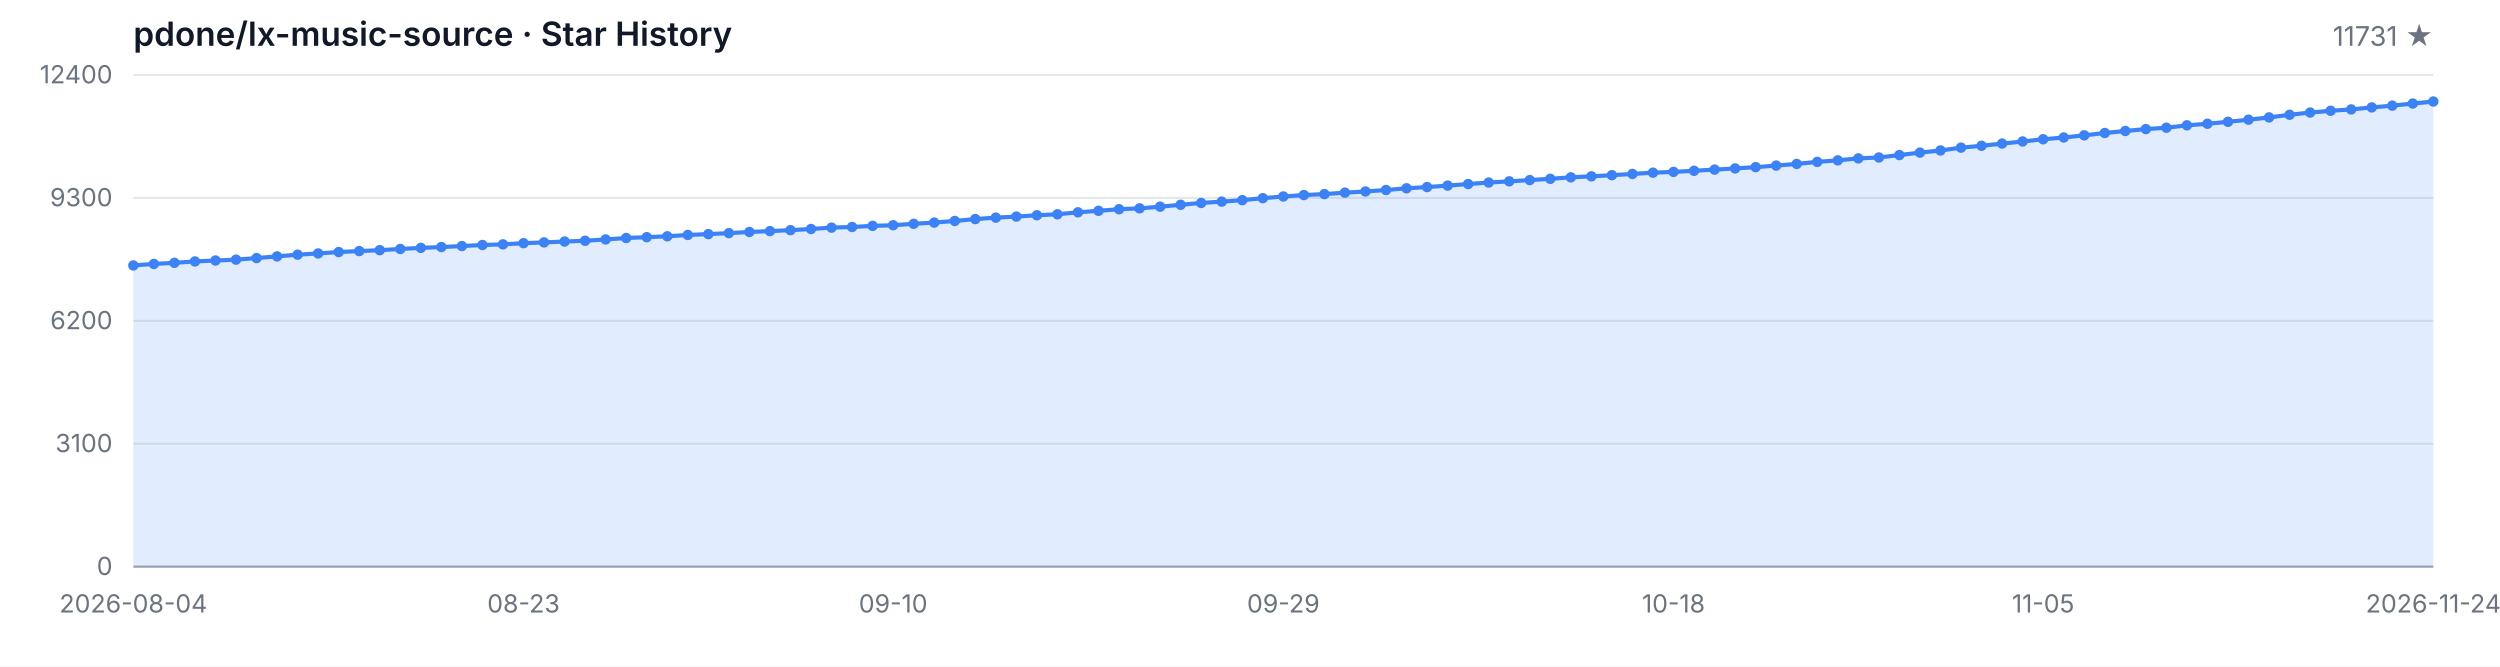
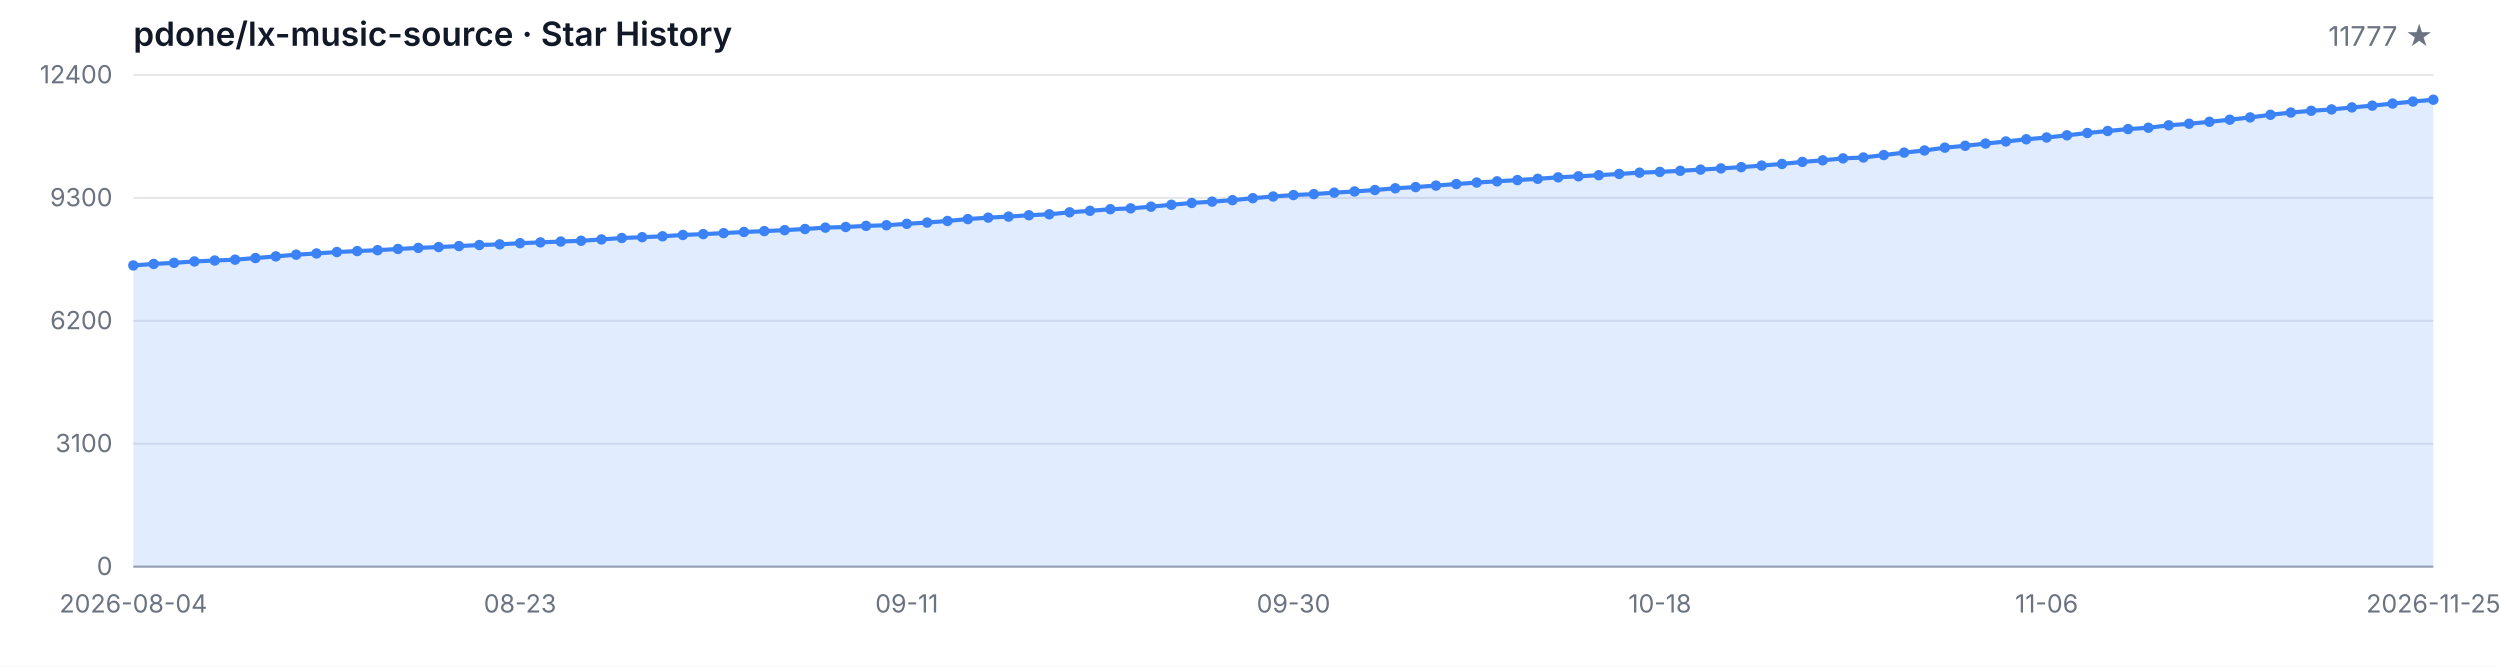
<svg xmlns="http://www.w3.org/2000/svg" width="1200" height="320" viewBox="0 0 1200 320" role="img" aria-label="Star History">
  <style>
  .bg { fill: #ffffff; }
  .grid { stroke: #e5e7eb; stroke-width: 1; }
  .axis { stroke: #9ca3af; stroke-width: 1; }
  .area { fill: rgba(59, 130, 246, 0.15); }
  .line { fill: none; stroke: #3b82f6; stroke-width: 2; stroke-linejoin: round; stroke-linecap: round; }
  .dot { fill: #3b82f6; }
  .tlabel { fill: #6b7280; font-family: -apple-system, BlinkMacSystemFont, 'Segoe UI', sans-serif; font-size: 12px; }
  .title { fill: #111827; font-family: -apple-system, BlinkMacSystemFont, 'Segoe UI', sans-serif; font-size: 16px; font-weight: 600; }
  .subtitle { fill: #6b7280; font-family: -apple-system, BlinkMacSystemFont, 'Segoe UI', sans-serif; font-size: 13px; }
  @media (prefers-color-scheme: dark) {
    .bg { fill: #0d1117; }
    .grid { stroke: #21262d; }
    .axis { stroke: #484f58; }
    .area { fill: rgba(58, 132, 255, 0.18); }
    .line { stroke: #58a6ff; }
    .dot { fill: #58a6ff; }
    .tlabel { fill: #8b949e; }
    .title { fill: #c9d1d9; }
    .subtitle { fill: #8b949e; }
  }
</style>
  <rect class="bg" width="1200" height="320" />
  <text class="title" x="64" y="22">pdone/lx-music-source · Star History</text>
-   <text class="subtitle" x="1168" y="22" text-anchor="end">11731 ★</text>
+   <text class="subtitle" x="1168" y="22" text-anchor="end">11777 ★</text>
  <line class="grid" x1="64" y1="272.00" x2="1168" y2="272.00" />
  <line class="grid" x1="64" y1="213.00" x2="1168" y2="213.00" />
  <line class="grid" x1="64" y1="154.00" x2="1168" y2="154.00" />
  <line class="grid" x1="64" y1="95.00" x2="1168" y2="95.00" />
  <line class="grid" x1="64" y1="36.00" x2="1168" y2="36.00" />
  <text class="tlabel" x="54" y="276.00" text-anchor="end">0</text>
  <text class="tlabel" x="54" y="217.00" text-anchor="end">3100</text>
  <text class="tlabel" x="54" y="158.00" text-anchor="end">6200</text>
  <text class="tlabel" x="54" y="99.00" text-anchor="end">9300</text>
  <text class="tlabel" x="54" y="40.00" text-anchor="end">12400</text>
  <line class="axis" x1="64" y1="272" x2="1168" y2="272" />
-   <path class="area" d="M 64.00 272.00 L 64.00 127.41 L 73.86 126.69 L 83.71 126.16 L 93.57 125.49 L 103.43 125.05 L 113.29 124.63 L 123.14 123.87 L 133.00 123.07 L 142.86 122.25 L 152.71 121.65 L 162.57 120.98 L 172.43 120.52 L 182.29 120.08 L 192.14 119.51 L 202.00 118.98 L 211.86 118.58 L 221.71 118.11 L 231.57 117.61 L 241.43 117.29 L 251.29 116.72 L 261.14 116.35 L 271.00 115.94 L 280.86 115.57 L 290.71 114.93 L 300.57 114.24 L 310.43 113.84 L 320.29 113.42 L 330.14 112.78 L 340.00 112.38 L 349.86 111.90 L 359.71 111.35 L 369.57 110.93 L 379.43 110.47 L 389.29 109.92 L 399.14 109.26 L 409.00 108.95 L 418.86 108.42 L 428.71 108.11 L 438.57 107.43 L 448.43 106.84 L 458.29 106.06 L 468.14 105.16 L 478.00 104.46 L 487.86 103.96 L 497.71 103.32 L 507.57 102.86 L 517.43 101.91 L 527.29 101.19 L 537.14 100.42 L 547.00 100.01 L 556.86 99.21 L 566.71 98.29 L 576.57 97.42 L 586.43 96.79 L 596.29 96.08 L 606.14 95.13 L 616.00 94.31 L 625.86 93.63 L 635.71 93.17 L 645.57 92.47 L 655.43 91.90 L 665.29 91.21 L 675.14 90.38 L 685.00 89.80 L 694.86 89.08 L 704.71 88.34 L 714.57 87.62 L 724.43 87.04 L 734.29 86.44 L 744.14 85.83 L 754.00 85.12 L 763.86 84.63 L 773.71 84.09 L 783.57 83.49 L 793.43 82.88 L 803.29 82.51 L 813.14 81.98 L 823.00 81.41 L 832.86 80.84 L 842.71 80.23 L 852.57 79.47 L 862.43 78.69 L 872.29 77.70 L 882.14 76.96 L 892.00 76.02 L 901.86 75.59 L 911.71 74.43 L 921.57 73.25 L 931.43 72.22 L 941.29 70.87 L 951.14 69.97 L 961.00 68.91 L 970.86 67.90 L 980.71 66.85 L 990.57 65.99 L 1000.43 64.95 L 1010.29 63.84 L 1020.14 62.87 L 1030.00 61.96 L 1039.86 61.31 L 1049.71 60.15 L 1059.57 59.39 L 1069.43 58.46 L 1079.29 57.45 L 1089.14 56.36 L 1099.00 55.09 L 1108.86 54.02 L 1118.71 53.17 L 1128.57 52.52 L 1138.43 51.55 L 1148.29 50.71 L 1158.14 49.70 L 1168.00 48.73 L 1168.00 272.00 Z" />
-   <path class="line" d="M 64.00 127.41 L 73.86 126.69 L 83.71 126.16 L 93.57 125.49 L 103.43 125.05 L 113.29 124.63 L 123.14 123.87 L 133.00 123.07 L 142.86 122.25 L 152.71 121.65 L 162.57 120.98 L 172.43 120.52 L 182.29 120.08 L 192.14 119.51 L 202.00 118.98 L 211.86 118.58 L 221.71 118.11 L 231.57 117.61 L 241.43 117.29 L 251.29 116.72 L 261.14 116.35 L 271.00 115.94 L 280.86 115.57 L 290.71 114.93 L 300.57 114.24 L 310.43 113.84 L 320.29 113.42 L 330.14 112.78 L 340.00 112.38 L 349.86 111.90 L 359.71 111.35 L 369.57 110.93 L 379.43 110.47 L 389.29 109.92 L 399.14 109.26 L 409.00 108.95 L 418.86 108.42 L 428.71 108.11 L 438.57 107.43 L 448.43 106.84 L 458.29 106.06 L 468.14 105.16 L 478.00 104.46 L 487.86 103.96 L 497.71 103.32 L 507.57 102.86 L 517.43 101.91 L 527.29 101.19 L 537.14 100.42 L 547.00 100.01 L 556.86 99.21 L 566.71 98.29 L 576.57 97.42 L 586.43 96.79 L 596.29 96.08 L 606.14 95.13 L 616.00 94.31 L 625.86 93.63 L 635.71 93.17 L 645.57 92.47 L 655.43 91.90 L 665.29 91.21 L 675.14 90.38 L 685.00 89.80 L 694.86 89.08 L 704.71 88.34 L 714.57 87.62 L 724.43 87.04 L 734.29 86.44 L 744.14 85.83 L 754.00 85.12 L 763.86 84.63 L 773.71 84.09 L 783.57 83.49 L 793.43 82.88 L 803.29 82.51 L 813.14 81.98 L 823.00 81.41 L 832.86 80.84 L 842.71 80.23 L 852.57 79.47 L 862.43 78.69 L 872.29 77.70 L 882.14 76.96 L 892.00 76.02 L 901.86 75.59 L 911.71 74.43 L 921.57 73.25 L 931.43 72.22 L 941.29 70.87 L 951.14 69.97 L 961.00 68.91 L 970.86 67.90 L 980.71 66.85 L 990.57 65.99 L 1000.43 64.95 L 1010.29 63.84 L 1020.14 62.87 L 1030.00 61.96 L 1039.86 61.31 L 1049.71 60.15 L 1059.57 59.39 L 1069.43 58.46 L 1079.29 57.45 L 1089.14 56.36 L 1099.00 55.09 L 1108.86 54.02 L 1118.71 53.17 L 1128.57 52.52 L 1138.43 51.55 L 1148.29 50.71 L 1158.14 49.70 L 1168.00 48.73" />
+   <path class="area" d="M 64.00 272.00 L 64.00 127.41 L 73.77 126.69 L 83.54 126.16 L 93.31 125.49 L 103.08 125.05 L 112.85 124.63 L 122.62 123.87 L 132.39 123.07 L 142.16 122.25 L 151.93 121.65 L 161.70 120.98 L 171.47 120.52 L 181.24 120.08 L 191.01 119.51 L 200.78 118.98 L 210.55 118.58 L 220.32 118.11 L 230.09 117.61 L 239.86 117.29 L 249.63 116.72 L 259.40 116.35 L 269.17 115.94 L 278.94 115.57 L 288.71 114.93 L 298.48 114.24 L 308.25 113.84 L 318.02 113.42 L 327.79 112.78 L 337.56 112.38 L 347.33 111.90 L 357.10 111.35 L 366.87 110.93 L 376.64 110.47 L 386.41 109.92 L 396.18 109.26 L 405.95 108.95 L 415.72 108.42 L 425.49 108.11 L 435.26 107.43 L 445.03 106.84 L 454.80 106.06 L 464.57 105.16 L 474.34 104.46 L 484.11 103.96 L 493.88 103.32 L 503.65 102.86 L 513.42 101.91 L 523.19 101.19 L 532.96 100.42 L 542.73 100.01 L 552.50 99.21 L 562.27 98.29 L 572.04 97.42 L 581.81 96.79 L 591.58 96.08 L 601.35 95.13 L 611.12 94.31 L 620.88 93.63 L 630.65 93.17 L 640.42 92.47 L 650.19 91.90 L 659.96 91.21 L 669.73 90.38 L 679.50 89.80 L 689.27 89.08 L 699.04 88.34 L 708.81 87.62 L 718.58 87.04 L 728.35 86.44 L 738.12 85.83 L 747.89 85.12 L 757.66 84.63 L 767.43 84.09 L 777.20 83.49 L 786.97 82.88 L 796.74 82.51 L 806.51 81.98 L 816.28 81.41 L 826.05 80.84 L 835.82 80.23 L 845.59 79.47 L 855.36 78.69 L 865.13 77.70 L 874.90 76.96 L 884.67 76.02 L 894.44 75.59 L 904.21 74.43 L 913.98 73.25 L 923.75 72.22 L 933.52 70.87 L 943.29 69.97 L 953.06 68.91 L 962.83 67.90 L 972.60 66.85 L 982.37 65.99 L 992.14 64.95 L 1001.91 63.84 L 1011.68 62.87 L 1021.45 61.96 L 1031.22 61.31 L 1040.99 60.15 L 1050.76 59.39 L 1060.53 58.46 L 1070.30 57.45 L 1080.07 56.36 L 1089.84 55.09 L 1099.61 54.02 L 1109.38 53.17 L 1119.15 52.52 L 1128.92 51.55 L 1138.69 50.71 L 1148.46 49.70 L 1158.23 48.73 L 1168.00 47.86 L 1168.00 272.00 Z" />
+   <path class="line" d="M 64.00 127.41 L 73.77 126.69 L 83.54 126.16 L 93.31 125.49 L 103.08 125.05 L 112.85 124.63 L 122.62 123.87 L 132.39 123.07 L 142.16 122.25 L 151.93 121.65 L 161.70 120.98 L 171.47 120.52 L 181.24 120.08 L 191.01 119.51 L 200.78 118.98 L 210.55 118.58 L 220.32 118.11 L 230.09 117.61 L 239.86 117.29 L 249.63 116.72 L 259.40 116.35 L 269.17 115.94 L 278.94 115.57 L 288.71 114.93 L 298.48 114.24 L 308.25 113.84 L 318.02 113.42 L 327.79 112.78 L 337.56 112.38 L 347.33 111.90 L 357.10 111.35 L 366.87 110.93 L 376.64 110.47 L 386.41 109.92 L 396.18 109.26 L 405.95 108.95 L 415.72 108.42 L 425.49 108.11 L 435.26 107.43 L 445.03 106.84 L 454.80 106.06 L 464.57 105.16 L 474.34 104.46 L 484.11 103.96 L 493.88 103.32 L 503.65 102.86 L 513.42 101.91 L 523.19 101.19 L 532.96 100.42 L 542.73 100.01 L 552.50 99.21 L 562.27 98.29 L 572.04 97.42 L 581.81 96.79 L 591.58 96.08 L 601.35 95.13 L 611.12 94.31 L 620.88 93.63 L 630.65 93.17 L 640.42 92.47 L 650.19 91.90 L 659.96 91.21 L 669.73 90.38 L 679.50 89.80 L 689.27 89.08 L 699.04 88.34 L 708.81 87.62 L 718.58 87.04 L 728.35 86.44 L 738.12 85.83 L 747.89 85.12 L 757.66 84.63 L 767.43 84.09 L 777.20 83.49 L 786.97 82.88 L 796.74 82.51 L 806.51 81.98 L 816.28 81.41 L 826.05 80.84 L 835.82 80.23 L 845.59 79.47 L 855.36 78.69 L 865.13 77.70 L 874.90 76.96 L 884.67 76.02 L 894.44 75.59 L 904.21 74.43 L 913.98 73.25 L 923.75 72.22 L 933.52 70.87 L 943.29 69.97 L 953.06 68.91 L 962.83 67.90 L 972.60 66.85 L 982.37 65.99 L 992.14 64.95 L 1001.91 63.84 L 1011.68 62.87 L 1021.45 61.96 L 1031.22 61.31 L 1040.99 60.15 L 1050.76 59.39 L 1060.53 58.46 L 1070.30 57.45 L 1080.07 56.36 L 1089.84 55.09 L 1099.61 54.02 L 1109.38 53.17 L 1119.15 52.52 L 1128.92 51.55 L 1138.69 50.71 L 1148.46 49.70 L 1158.23 48.73 L 1168.00 47.86" />
  <circle class="dot" cx="64.00" cy="127.41" r="2.5" />
-   <circle class="dot" cx="73.86" cy="126.69" r="2.5" />
-   <circle class="dot" cx="83.71" cy="126.16" r="2.5" />
-   <circle class="dot" cx="93.57" cy="125.49" r="2.5" />
-   <circle class="dot" cx="103.43" cy="125.05" r="2.5" />
-   <circle class="dot" cx="113.29" cy="124.63" r="2.5" />
-   <circle class="dot" cx="123.14" cy="123.87" r="2.5" />
-   <circle class="dot" cx="133.00" cy="123.07" r="2.5" />
-   <circle class="dot" cx="142.86" cy="122.25" r="2.5" />
-   <circle class="dot" cx="152.71" cy="121.65" r="2.5" />
-   <circle class="dot" cx="162.57" cy="120.98" r="2.5" />
-   <circle class="dot" cx="172.43" cy="120.52" r="2.5" />
-   <circle class="dot" cx="182.29" cy="120.08" r="2.5" />
-   <circle class="dot" cx="192.14" cy="119.51" r="2.5" />
-   <circle class="dot" cx="202.00" cy="118.98" r="2.5" />
-   <circle class="dot" cx="211.86" cy="118.58" r="2.5" />
-   <circle class="dot" cx="221.71" cy="118.11" r="2.5" />
-   <circle class="dot" cx="231.57" cy="117.61" r="2.5" />
-   <circle class="dot" cx="241.43" cy="117.29" r="2.5" />
-   <circle class="dot" cx="251.29" cy="116.72" r="2.5" />
-   <circle class="dot" cx="261.14" cy="116.35" r="2.5" />
-   <circle class="dot" cx="271.00" cy="115.94" r="2.5" />
-   <circle class="dot" cx="280.86" cy="115.57" r="2.5" />
-   <circle class="dot" cx="290.71" cy="114.93" r="2.5" />
-   <circle class="dot" cx="300.57" cy="114.24" r="2.5" />
-   <circle class="dot" cx="310.43" cy="113.84" r="2.5" />
-   <circle class="dot" cx="320.29" cy="113.42" r="2.5" />
-   <circle class="dot" cx="330.14" cy="112.78" r="2.5" />
-   <circle class="dot" cx="340.00" cy="112.38" r="2.5" />
-   <circle class="dot" cx="349.86" cy="111.90" r="2.5" />
-   <circle class="dot" cx="359.71" cy="111.35" r="2.5" />
-   <circle class="dot" cx="369.57" cy="110.93" r="2.5" />
-   <circle class="dot" cx="379.43" cy="110.47" r="2.5" />
-   <circle class="dot" cx="389.29" cy="109.92" r="2.5" />
-   <circle class="dot" cx="399.14" cy="109.26" r="2.5" />
-   <circle class="dot" cx="409.00" cy="108.95" r="2.5" />
-   <circle class="dot" cx="418.86" cy="108.42" r="2.5" />
-   <circle class="dot" cx="428.71" cy="108.11" r="2.5" />
-   <circle class="dot" cx="438.57" cy="107.43" r="2.5" />
-   <circle class="dot" cx="448.43" cy="106.84" r="2.5" />
-   <circle class="dot" cx="458.29" cy="106.06" r="2.5" />
-   <circle class="dot" cx="468.14" cy="105.16" r="2.5" />
-   <circle class="dot" cx="478.00" cy="104.46" r="2.5" />
-   <circle class="dot" cx="487.86" cy="103.96" r="2.5" />
-   <circle class="dot" cx="497.71" cy="103.32" r="2.5" />
-   <circle class="dot" cx="507.57" cy="102.86" r="2.5" />
-   <circle class="dot" cx="517.43" cy="101.91" r="2.5" />
-   <circle class="dot" cx="527.29" cy="101.19" r="2.5" />
-   <circle class="dot" cx="537.14" cy="100.42" r="2.5" />
-   <circle class="dot" cx="547.00" cy="100.01" r="2.5" />
-   <circle class="dot" cx="556.86" cy="99.21" r="2.5" />
-   <circle class="dot" cx="566.71" cy="98.29" r="2.5" />
-   <circle class="dot" cx="576.57" cy="97.42" r="2.5" />
-   <circle class="dot" cx="586.43" cy="96.79" r="2.5" />
-   <circle class="dot" cx="596.29" cy="96.08" r="2.5" />
-   <circle class="dot" cx="606.14" cy="95.13" r="2.5" />
-   <circle class="dot" cx="616.00" cy="94.31" r="2.5" />
-   <circle class="dot" cx="625.86" cy="93.63" r="2.5" />
-   <circle class="dot" cx="635.71" cy="93.17" r="2.5" />
-   <circle class="dot" cx="645.57" cy="92.47" r="2.5" />
-   <circle class="dot" cx="655.43" cy="91.90" r="2.5" />
-   <circle class="dot" cx="665.29" cy="91.21" r="2.5" />
-   <circle class="dot" cx="675.14" cy="90.38" r="2.5" />
-   <circle class="dot" cx="685.00" cy="89.80" r="2.5" />
-   <circle class="dot" cx="694.86" cy="89.08" r="2.5" />
-   <circle class="dot" cx="704.71" cy="88.34" r="2.5" />
-   <circle class="dot" cx="714.57" cy="87.62" r="2.5" />
-   <circle class="dot" cx="724.43" cy="87.04" r="2.5" />
-   <circle class="dot" cx="734.29" cy="86.44" r="2.5" />
-   <circle class="dot" cx="744.14" cy="85.83" r="2.5" />
-   <circle class="dot" cx="754.00" cy="85.12" r="2.5" />
-   <circle class="dot" cx="763.86" cy="84.63" r="2.5" />
-   <circle class="dot" cx="773.71" cy="84.09" r="2.5" />
-   <circle class="dot" cx="783.57" cy="83.49" r="2.5" />
-   <circle class="dot" cx="793.43" cy="82.88" r="2.5" />
-   <circle class="dot" cx="803.29" cy="82.51" r="2.5" />
-   <circle class="dot" cx="813.14" cy="81.98" r="2.5" />
-   <circle class="dot" cx="823.00" cy="81.41" r="2.5" />
-   <circle class="dot" cx="832.86" cy="80.84" r="2.5" />
-   <circle class="dot" cx="842.71" cy="80.23" r="2.5" />
-   <circle class="dot" cx="852.57" cy="79.47" r="2.5" />
-   <circle class="dot" cx="862.43" cy="78.69" r="2.5" />
-   <circle class="dot" cx="872.29" cy="77.70" r="2.5" />
-   <circle class="dot" cx="882.14" cy="76.96" r="2.5" />
-   <circle class="dot" cx="892.00" cy="76.02" r="2.5" />
-   <circle class="dot" cx="901.86" cy="75.59" r="2.5" />
-   <circle class="dot" cx="911.71" cy="74.43" r="2.5" />
-   <circle class="dot" cx="921.57" cy="73.25" r="2.5" />
-   <circle class="dot" cx="931.43" cy="72.22" r="2.5" />
-   <circle class="dot" cx="941.29" cy="70.87" r="2.5" />
-   <circle class="dot" cx="951.14" cy="69.97" r="2.5" />
-   <circle class="dot" cx="961.00" cy="68.91" r="2.5" />
-   <circle class="dot" cx="970.86" cy="67.90" r="2.5" />
-   <circle class="dot" cx="980.71" cy="66.85" r="2.5" />
-   <circle class="dot" cx="990.57" cy="65.99" r="2.5" />
-   <circle class="dot" cx="1000.43" cy="64.95" r="2.5" />
-   <circle class="dot" cx="1010.29" cy="63.84" r="2.5" />
-   <circle class="dot" cx="1020.14" cy="62.87" r="2.5" />
-   <circle class="dot" cx="1030.00" cy="61.96" r="2.5" />
-   <circle class="dot" cx="1039.86" cy="61.31" r="2.5" />
-   <circle class="dot" cx="1049.71" cy="60.15" r="2.5" />
-   <circle class="dot" cx="1059.57" cy="59.39" r="2.5" />
-   <circle class="dot" cx="1069.43" cy="58.46" r="2.5" />
-   <circle class="dot" cx="1079.29" cy="57.45" r="2.5" />
-   <circle class="dot" cx="1089.14" cy="56.36" r="2.5" />
-   <circle class="dot" cx="1099.00" cy="55.09" r="2.5" />
-   <circle class="dot" cx="1108.86" cy="54.02" r="2.5" />
-   <circle class="dot" cx="1118.71" cy="53.17" r="2.5" />
-   <circle class="dot" cx="1128.57" cy="52.52" r="2.5" />
-   <circle class="dot" cx="1138.43" cy="51.55" r="2.5" />
-   <circle class="dot" cx="1148.29" cy="50.71" r="2.5" />
-   <circle class="dot" cx="1158.14" cy="49.70" r="2.5" />
-   <circle class="dot" cx="1168.00" cy="48.73" r="2.5" />
+   <circle class="dot" cx="73.77" cy="126.69" r="2.5" />
+   <circle class="dot" cx="83.54" cy="126.16" r="2.5" />
+   <circle class="dot" cx="93.31" cy="125.49" r="2.5" />
+   <circle class="dot" cx="103.08" cy="125.05" r="2.5" />
+   <circle class="dot" cx="112.85" cy="124.63" r="2.5" />
+   <circle class="dot" cx="122.62" cy="123.87" r="2.5" />
+   <circle class="dot" cx="132.39" cy="123.07" r="2.5" />
+   <circle class="dot" cx="142.16" cy="122.25" r="2.5" />
+   <circle class="dot" cx="151.93" cy="121.65" r="2.5" />
+   <circle class="dot" cx="161.70" cy="120.98" r="2.5" />
+   <circle class="dot" cx="171.47" cy="120.52" r="2.5" />
+   <circle class="dot" cx="181.24" cy="120.08" r="2.5" />
+   <circle class="dot" cx="191.01" cy="119.51" r="2.5" />
+   <circle class="dot" cx="200.78" cy="118.98" r="2.5" />
+   <circle class="dot" cx="210.55" cy="118.58" r="2.5" />
+   <circle class="dot" cx="220.32" cy="118.11" r="2.5" />
+   <circle class="dot" cx="230.09" cy="117.61" r="2.5" />
+   <circle class="dot" cx="239.86" cy="117.29" r="2.5" />
+   <circle class="dot" cx="249.63" cy="116.72" r="2.5" />
+   <circle class="dot" cx="259.40" cy="116.35" r="2.5" />
+   <circle class="dot" cx="269.17" cy="115.94" r="2.5" />
+   <circle class="dot" cx="278.94" cy="115.57" r="2.5" />
+   <circle class="dot" cx="288.71" cy="114.93" r="2.5" />
+   <circle class="dot" cx="298.48" cy="114.24" r="2.5" />
+   <circle class="dot" cx="308.25" cy="113.84" r="2.5" />
+   <circle class="dot" cx="318.02" cy="113.42" r="2.5" />
+   <circle class="dot" cx="327.79" cy="112.78" r="2.5" />
+   <circle class="dot" cx="337.56" cy="112.38" r="2.5" />
+   <circle class="dot" cx="347.33" cy="111.90" r="2.5" />
+   <circle class="dot" cx="357.10" cy="111.35" r="2.5" />
+   <circle class="dot" cx="366.87" cy="110.93" r="2.5" />
+   <circle class="dot" cx="376.64" cy="110.47" r="2.5" />
+   <circle class="dot" cx="386.41" cy="109.92" r="2.5" />
+   <circle class="dot" cx="396.18" cy="109.26" r="2.5" />
+   <circle class="dot" cx="405.95" cy="108.95" r="2.5" />
+   <circle class="dot" cx="415.72" cy="108.42" r="2.5" />
+   <circle class="dot" cx="425.49" cy="108.11" r="2.5" />
+   <circle class="dot" cx="435.26" cy="107.43" r="2.5" />
+   <circle class="dot" cx="445.03" cy="106.84" r="2.5" />
+   <circle class="dot" cx="454.80" cy="106.06" r="2.5" />
+   <circle class="dot" cx="464.57" cy="105.16" r="2.5" />
+   <circle class="dot" cx="474.34" cy="104.46" r="2.5" />
+   <circle class="dot" cx="484.11" cy="103.96" r="2.5" />
+   <circle class="dot" cx="493.88" cy="103.32" r="2.5" />
+   <circle class="dot" cx="503.65" cy="102.86" r="2.5" />
+   <circle class="dot" cx="513.42" cy="101.91" r="2.5" />
+   <circle class="dot" cx="523.19" cy="101.19" r="2.5" />
+   <circle class="dot" cx="532.96" cy="100.42" r="2.5" />
+   <circle class="dot" cx="542.73" cy="100.01" r="2.5" />
+   <circle class="dot" cx="552.50" cy="99.21" r="2.5" />
+   <circle class="dot" cx="562.27" cy="98.29" r="2.5" />
+   <circle class="dot" cx="572.04" cy="97.42" r="2.5" />
+   <circle class="dot" cx="581.81" cy="96.79" r="2.5" />
+   <circle class="dot" cx="591.58" cy="96.08" r="2.5" />
+   <circle class="dot" cx="601.35" cy="95.13" r="2.5" />
+   <circle class="dot" cx="611.12" cy="94.31" r="2.5" />
+   <circle class="dot" cx="620.88" cy="93.63" r="2.5" />
+   <circle class="dot" cx="630.65" cy="93.17" r="2.5" />
+   <circle class="dot" cx="640.42" cy="92.47" r="2.5" />
+   <circle class="dot" cx="650.19" cy="91.90" r="2.5" />
+   <circle class="dot" cx="659.96" cy="91.21" r="2.5" />
+   <circle class="dot" cx="669.73" cy="90.38" r="2.5" />
+   <circle class="dot" cx="679.50" cy="89.80" r="2.5" />
+   <circle class="dot" cx="689.27" cy="89.08" r="2.5" />
+   <circle class="dot" cx="699.04" cy="88.34" r="2.5" />
+   <circle class="dot" cx="708.81" cy="87.62" r="2.5" />
+   <circle class="dot" cx="718.58" cy="87.04" r="2.5" />
+   <circle class="dot" cx="728.35" cy="86.44" r="2.5" />
+   <circle class="dot" cx="738.12" cy="85.83" r="2.5" />
+   <circle class="dot" cx="747.89" cy="85.12" r="2.5" />
+   <circle class="dot" cx="757.66" cy="84.63" r="2.5" />
+   <circle class="dot" cx="767.43" cy="84.09" r="2.5" />
+   <circle class="dot" cx="777.20" cy="83.49" r="2.5" />
+   <circle class="dot" cx="786.97" cy="82.88" r="2.5" />
+   <circle class="dot" cx="796.74" cy="82.51" r="2.5" />
+   <circle class="dot" cx="806.51" cy="81.98" r="2.5" />
+   <circle class="dot" cx="816.28" cy="81.41" r="2.5" />
+   <circle class="dot" cx="826.05" cy="80.84" r="2.5" />
+   <circle class="dot" cx="835.82" cy="80.23" r="2.5" />
+   <circle class="dot" cx="845.59" cy="79.47" r="2.5" />
+   <circle class="dot" cx="855.36" cy="78.69" r="2.5" />
+   <circle class="dot" cx="865.13" cy="77.70" r="2.5" />
+   <circle class="dot" cx="874.90" cy="76.96" r="2.5" />
+   <circle class="dot" cx="884.67" cy="76.02" r="2.5" />
+   <circle class="dot" cx="894.44" cy="75.59" r="2.5" />
+   <circle class="dot" cx="904.21" cy="74.43" r="2.5" />
+   <circle class="dot" cx="913.98" cy="73.25" r="2.5" />
+   <circle class="dot" cx="923.75" cy="72.22" r="2.5" />
+   <circle class="dot" cx="933.52" cy="70.87" r="2.5" />
+   <circle class="dot" cx="943.29" cy="69.97" r="2.5" />
+   <circle class="dot" cx="953.06" cy="68.91" r="2.5" />
+   <circle class="dot" cx="962.83" cy="67.90" r="2.5" />
+   <circle class="dot" cx="972.60" cy="66.85" r="2.5" />
+   <circle class="dot" cx="982.37" cy="65.99" r="2.5" />
+   <circle class="dot" cx="992.14" cy="64.95" r="2.5" />
+   <circle class="dot" cx="1001.91" cy="63.84" r="2.5" />
+   <circle class="dot" cx="1011.68" cy="62.87" r="2.5" />
+   <circle class="dot" cx="1021.45" cy="61.96" r="2.5" />
+   <circle class="dot" cx="1031.22" cy="61.31" r="2.5" />
+   <circle class="dot" cx="1040.99" cy="60.15" r="2.5" />
+   <circle class="dot" cx="1050.76" cy="59.39" r="2.5" />
+   <circle class="dot" cx="1060.53" cy="58.46" r="2.5" />
+   <circle class="dot" cx="1070.30" cy="57.45" r="2.5" />
+   <circle class="dot" cx="1080.07" cy="56.36" r="2.5" />
+   <circle class="dot" cx="1089.84" cy="55.09" r="2.5" />
+   <circle class="dot" cx="1099.61" cy="54.02" r="2.5" />
+   <circle class="dot" cx="1109.38" cy="53.17" r="2.5" />
+   <circle class="dot" cx="1119.15" cy="52.52" r="2.5" />
+   <circle class="dot" cx="1128.92" cy="51.55" r="2.5" />
+   <circle class="dot" cx="1138.69" cy="50.71" r="2.5" />
+   <circle class="dot" cx="1148.46" cy="49.70" r="2.5" />
+   <circle class="dot" cx="1158.23" cy="48.73" r="2.5" />
+   <circle class="dot" cx="1168.00" cy="47.86" r="2.5" />
  <text class="tlabel" x="64.00" y="294" text-anchor="middle">2026-08-04</text>
-   <text class="tlabel" x="251.29" y="294" text-anchor="middle">08-23</text>
-   <text class="tlabel" x="428.71" y="294" text-anchor="middle">09-10</text>
-   <text class="tlabel" x="616.00" y="294" text-anchor="middle">09-29</text>
-   <text class="tlabel" x="803.29" y="294" text-anchor="middle">10-18</text>
-   <text class="tlabel" x="980.71" y="294" text-anchor="middle">11-05</text>
-   <text class="tlabel" x="1168.00" y="294" text-anchor="middle">2026-11-24</text>
+   <text class="tlabel" x="249.63" y="294" text-anchor="middle">08-23</text>
+   <text class="tlabel" x="435.26" y="294" text-anchor="middle">09-11</text>
+   <text class="tlabel" x="620.88" y="294" text-anchor="middle">09-30</text>
+   <text class="tlabel" x="796.74" y="294" text-anchor="middle">10-18</text>
+   <text class="tlabel" x="982.37" y="294" text-anchor="middle">11-06</text>
+   <text class="tlabel" x="1168.00" y="294" text-anchor="middle">2026-11-25</text>
</svg>
